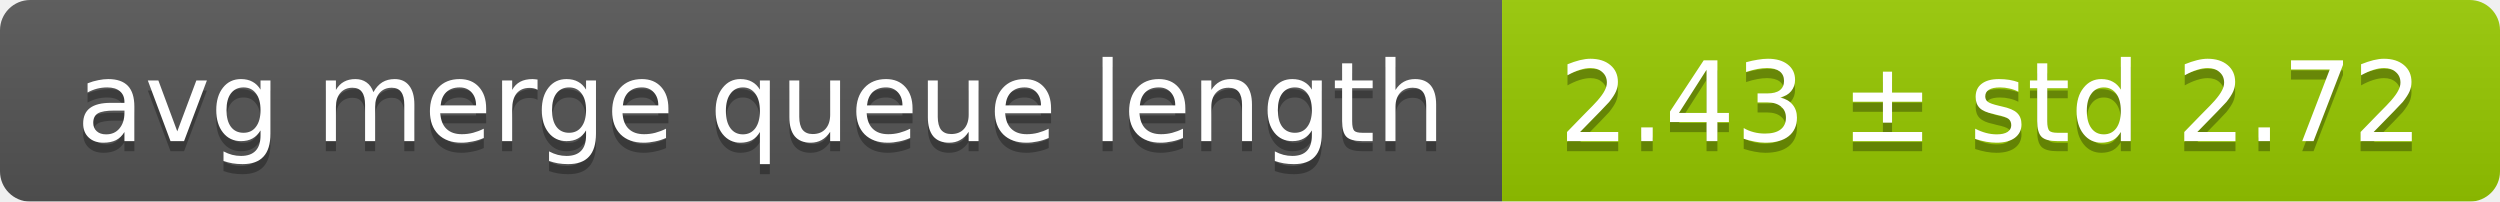
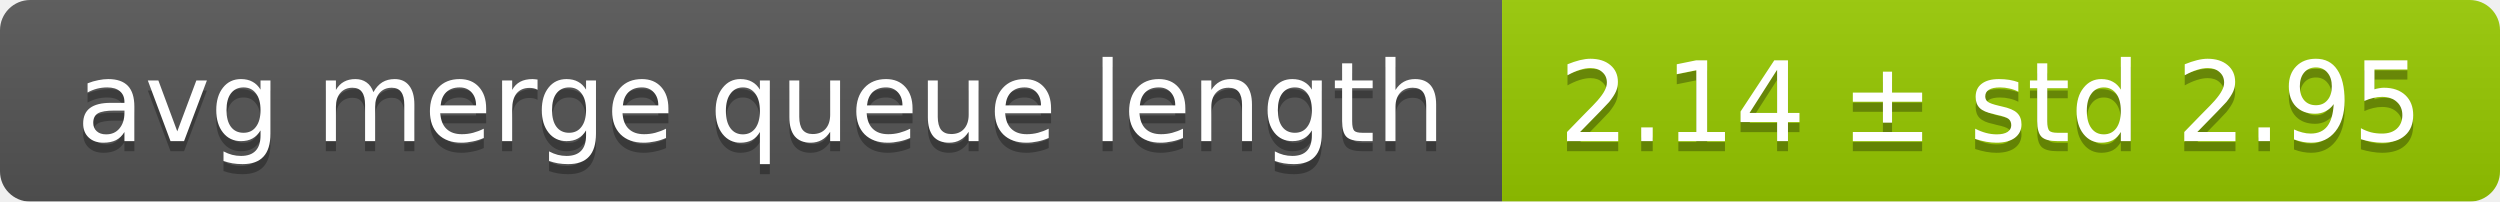
<svg xmlns="http://www.w3.org/2000/svg" width="248" height="20">
  <linearGradient id="smooth" x2="0" y2="100%">
    <stop offset="0" stop-color="#bbb" stop-opacity=".1" />
    <stop offset="1" stop-opacity=".1" />
  </linearGradient>
  <mask id="round">
    <rect width="248" height="20" rx="3" fill="#fff" />
  </mask>
  <g mask="url(#round)">
    <rect width="149" height="20" fill="#555" />
    <rect x="149" width="99" height="20" fill="#97ca00" />
    <rect width="248" height="20" fill="url(#smooth)" />
  </g>
  <g fill="#fff" text-anchor="middle" font-family="DejaVu Sans,Verdana,Geneva,sans-serif" font-size="11">
    <text x="75.5" y="15" fill="#010101" fill-opacity=".3">avg merge queue length</text>
    <text x="75.5" y="14">avg merge queue length</text>
-     <text x="197.5" y="15" fill="#010101" fill-opacity=".3">2.43 ± std 2.72</text>
-     <text x="197.5" y="14">2.43 ± std 2.72</text>
+     <text x="197.5" y="15" fill="#010101" fill-opacity=".3">2.14 ± std 2.95</text>
+     <text x="197.5" y="14">2.14 ± std 2.95</text>
  </g>
</svg>
